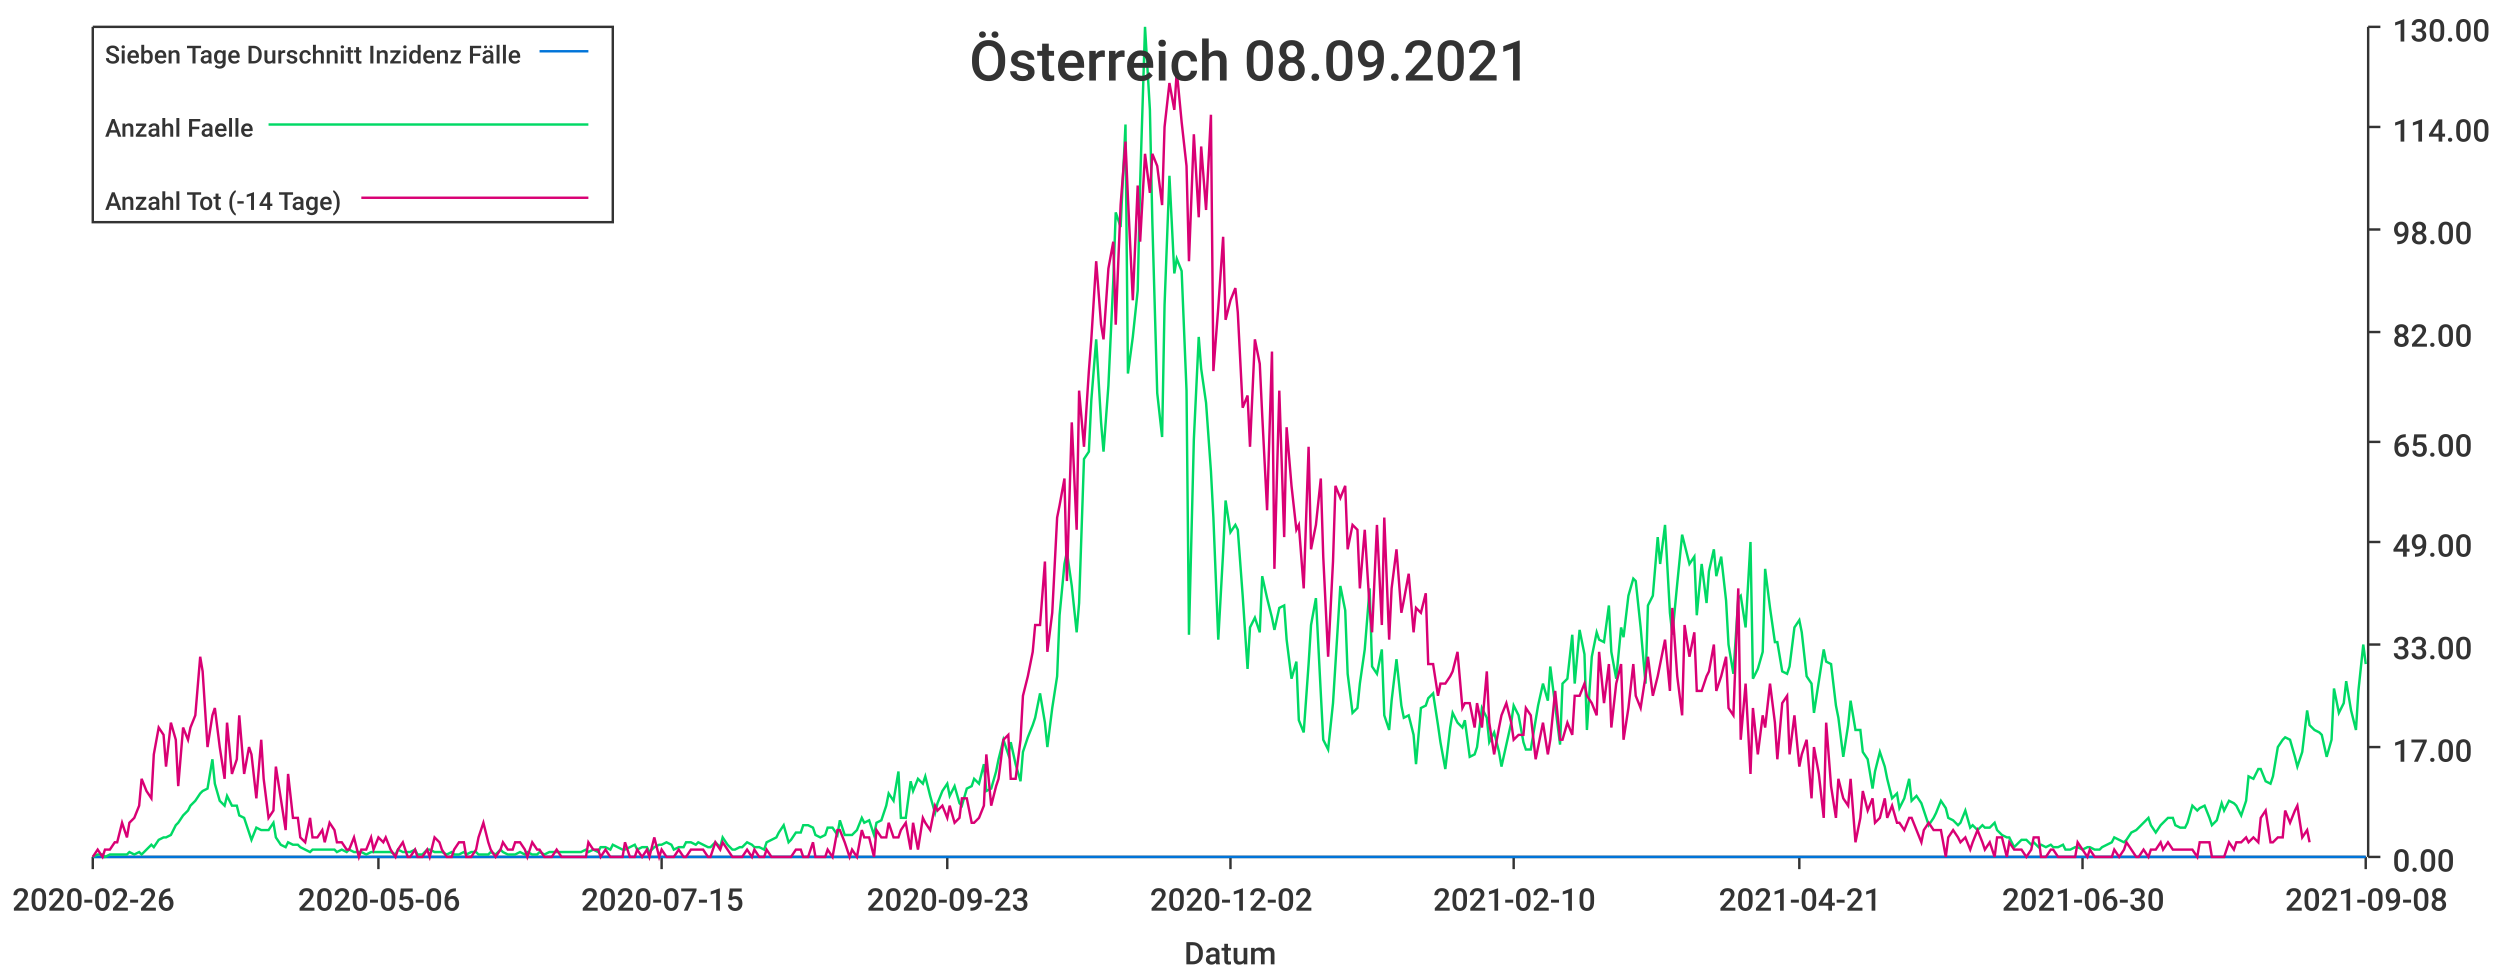
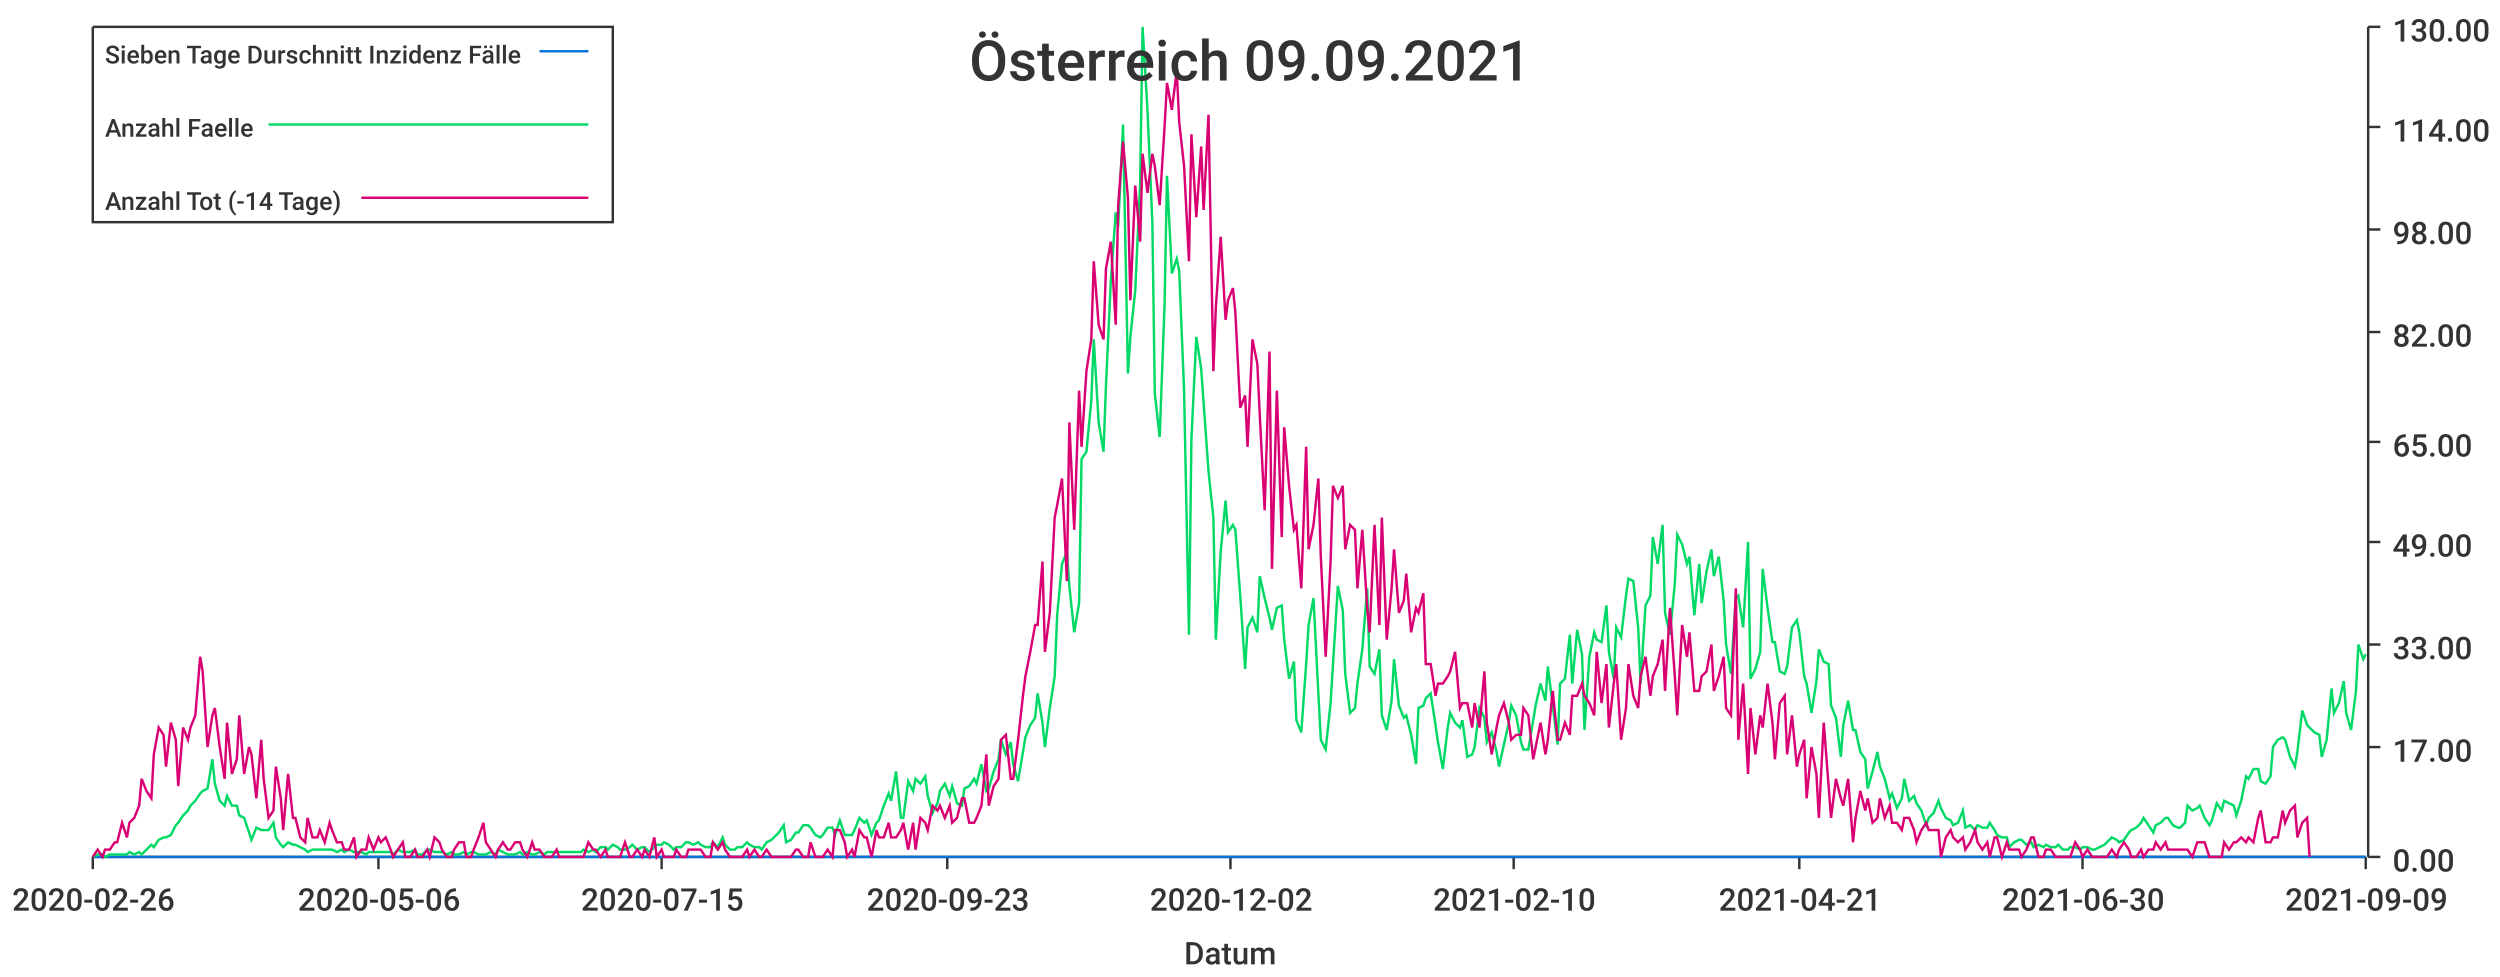
<svg xmlns="http://www.w3.org/2000/svg" width="1024" height="400">\n<path d="M 0 0 L 1024 0 L 1024 400 L 0 400 L 0 0" style="stroke-width:0;stroke:rgba(255,255,255,1.0);fill:rgba(255,255,255,1.0)" />
  <path d="M 38 11 L 969 11 L 969 351 L 38 351 L 38 11" style="stroke-width:0;stroke:rgba(255,255,255,1.0);fill:rgba(255,255,255,1.0)" />
  <path d="M 38 351 L 969 351" style="stroke-width:1;stroke:rgba(51,51,51,1.0);fill:none" />
  <path d="M 38 351 L 38 356" style="stroke-width:1;stroke:rgba(51,51,51,1.0);fill:none" />
  <text x="5" y="373" style="stroke-width:0;stroke:none;fill:rgba(51,51,51,1.0);font-size:12.8px;font-family:'Roboto Medium',sans-serif">2020-02-26</text>
  <path d="M 155 351 L 155 356" style="stroke-width:1;stroke:rgba(51,51,51,1.0);fill:none" />
  <text x="122" y="373" style="stroke-width:0;stroke:none;fill:rgba(51,51,51,1.0);font-size:12.8px;font-family:'Roboto Medium',sans-serif">2020-05-06</text>
  <path d="M 271 351 L 271 356" style="stroke-width:1;stroke:rgba(51,51,51,1.0);fill:none" />
  <text x="238" y="373" style="stroke-width:0;stroke:none;fill:rgba(51,51,51,1.0);font-size:12.8px;font-family:'Roboto Medium',sans-serif">2020-07-15</text>
  <path d="M 388 351 L 388 356" style="stroke-width:1;stroke:rgba(51,51,51,1.0);fill:none" />
  <text x="355" y="373" style="stroke-width:0;stroke:none;fill:rgba(51,51,51,1.0);font-size:12.8px;font-family:'Roboto Medium',sans-serif">2020-09-23</text>
  <path d="M 504 351 L 504 356" style="stroke-width:1;stroke:rgba(51,51,51,1.0);fill:none" />
  <text x="471" y="373" style="stroke-width:0;stroke:none;fill:rgba(51,51,51,1.0);font-size:12.8px;font-family:'Roboto Medium',sans-serif">2020-12-02</text>
  <path d="M 620 351 L 620 356" style="stroke-width:1;stroke:rgba(51,51,51,1.0);fill:none" />
  <text x="587" y="373" style="stroke-width:0;stroke:none;fill:rgba(51,51,51,1.0);font-size:12.8px;font-family:'Roboto Medium',sans-serif">2021-02-10</text>
  <path d="M 737 351 L 737 356" style="stroke-width:1;stroke:rgba(51,51,51,1.0);fill:none" />
  <text x="704" y="373" style="stroke-width:0;stroke:none;fill:rgba(51,51,51,1.0);font-size:12.8px;font-family:'Roboto Medium',sans-serif">2021-04-21</text>
  <path d="M 853 351 L 853 356" style="stroke-width:1;stroke:rgba(51,51,51,1.0);fill:none" />
  <text x="820" y="373" style="stroke-width:0;stroke:none;fill:rgba(51,51,51,1.0);font-size:12.8px;font-family:'Roboto Medium',sans-serif">2021-06-30</text>
  <path d="M 969 351 L 969 356" style="stroke-width:1;stroke:rgba(51,51,51,1.0);fill:none" />
-   <text x="936" y="373" style="stroke-width:0;stroke:none;fill:rgba(51,51,51,1.0);font-size:12.8px;font-family:'Roboto Medium',sans-serif">2021-09-08</text>
+   <text x="936" y="373" style="stroke-width:0;stroke:none;fill:rgba(51,51,51,1.0);font-size:12.8px;font-family:'Roboto Medium',sans-serif">2021-09-09</text>
  <text x="485" y="395" style="stroke-width:0;stroke:none;fill:rgba(51,51,51,1.0);font-size:12.8px;font-family:'Roboto Medium',sans-serif">Datum</text>
  <path d="M 970 351 L 970 11" style="stroke-width:1;stroke:rgba(51,51,51,1.0);fill:none" />
  <path d="M 970 351 L 975 351" style="stroke-width:1;stroke:rgba(51,51,51,1.0);fill:none" />
  <text x="980" y="357" style="stroke-width:0;stroke:none;fill:rgba(51,51,51,1.0);font-size:12.8px;font-family:'Roboto Medium',sans-serif">0.00</text>
  <path d="M 970 306 L 975 306" style="stroke-width:1;stroke:rgba(51,51,51,1.0);fill:none" />
  <text x="980" y="312" style="stroke-width:0;stroke:none;fill:rgba(51,51,51,1.0);font-size:12.8px;font-family:'Roboto Medium',sans-serif">17.00</text>
  <path d="M 970 264 L 975 264" style="stroke-width:1;stroke:rgba(51,51,51,1.0);fill:none" />
  <text x="980" y="270" style="stroke-width:0;stroke:none;fill:rgba(51,51,51,1.0);font-size:12.8px;font-family:'Roboto Medium',sans-serif">33.00</text>
  <path d="M 970 222 L 975 222" style="stroke-width:1;stroke:rgba(51,51,51,1.0);fill:none" />
  <text x="980" y="228" style="stroke-width:0;stroke:none;fill:rgba(51,51,51,1.0);font-size:12.8px;font-family:'Roboto Medium',sans-serif">49.00</text>
  <path d="M 970 181 L 975 181" style="stroke-width:1;stroke:rgba(51,51,51,1.0);fill:none" />
  <text x="980" y="187" style="stroke-width:0;stroke:none;fill:rgba(51,51,51,1.0);font-size:12.8px;font-family:'Roboto Medium',sans-serif">65.00</text>
  <path d="M 970 136 L 975 136" style="stroke-width:1;stroke:rgba(51,51,51,1.0);fill:none" />
  <text x="980" y="142" style="stroke-width:0;stroke:none;fill:rgba(51,51,51,1.0);font-size:12.8px;font-family:'Roboto Medium',sans-serif">82.00</text>
  <path d="M 970 94 L 975 94" style="stroke-width:1;stroke:rgba(51,51,51,1.0);fill:none" />
  <text x="980" y="100" style="stroke-width:0;stroke:none;fill:rgba(51,51,51,1.0);font-size:12.8px;font-family:'Roboto Medium',sans-serif">98.00</text>
  <path d="M 970 52 L 975 52" style="stroke-width:1;stroke:rgba(51,51,51,1.0);fill:none" />
  <text x="980" y="58" style="stroke-width:0;stroke:none;fill:rgba(51,51,51,1.0);font-size:12.8px;font-family:'Roboto Medium',sans-serif">114.00</text>
  <path d="M 970 11 L 975 11" style="stroke-width:1;stroke:rgba(51,51,51,1.0);fill:none" />
  <text x="980" y="17" style="stroke-width:0;stroke:none;fill:rgba(51,51,51,1.0);font-size:12.8px;font-family:'Roboto Medium',sans-serif">130.00</text>
-   <path d="M 38 351 L 40 351 L 42 351 L 43 351 L 45 351 L 47 351 L 48 351 L 50 351 L 52 351 L 53 351 L 55 351 L 57 351 L 58 351 L 60 351 L 62 351 L 63 351 L 65 351 L 67 351 L 68 351 L 70 351 L 72 351 L 73 351 L 75 351 L 77 351 L 78 351 L 80 351 L 82 351 L 83 351 L 85 351 L 87 351 L 88 351 L 90 351 L 92 351 L 93 351 L 95 351 L 97 351 L 98 351 L 100 351 L 102 351 L 103 351 L 105 351 L 107 351 L 108 351 L 110 351 L 112 351 L 113 351 L 115 351 L 117 351 L 118 351 L 120 351 L 122 351 L 123 351 L 125 351 L 127 351 L 128 351 L 130 351 L 132 351 L 133 351 L 135 351 L 137 351 L 138 351 L 140 351 L 142 351 L 143 351 L 145 351 L 147 351 L 148 351 L 150 351 L 152 351 L 153 351 L 155 351 L 157 351 L 158 351 L 160 351 L 162 351 L 163 351 L 165 351 L 167 351 L 168 351 L 170 351 L 171 351 L 173 351 L 175 351 L 176 351 L 178 351 L 180 351 L 181 351 L 183 351 L 185 351 L 186 351 L 188 351 L 190 351 L 191 351 L 193 351 L 195 351 L 196 351 L 198 351 L 200 351 L 201 351 L 203 351 L 205 351 L 206 351 L 208 351 L 210 351 L 211 351 L 213 351 L 215 351 L 216 351 L 218 351 L 220 351 L 221 351 L 223 351 L 225 351 L 226 351 L 228 351 L 230 351 L 231 351 L 233 351 L 235 351 L 236 351 L 238 351 L 240 351 L 241 351 L 243 351 L 245 351 L 246 351 L 248 351 L 250 351 L 251 351 L 253 351 L 255 351 L 256 351 L 258 351 L 260 351 L 261 351 L 263 351 L 265 351 L 266 351 L 268 351 L 270 351 L 271 351 L 273 351 L 275 351 L 276 351 L 278 351 L 280 351 L 281 351 L 283 351 L 285 351 L 286 351 L 288 351 L 290 351 L 291 351 L 293 351 L 295 351 L 296 351 L 298 351 L 300 351 L 301 351 L 303 351 L 304 351 L 306 351 L 308 351 L 309 351 L 311 351 L 313 351 L 314 351 L 316 351 L 318 351 L 319 351 L 321 351 L 323 351 L 324 351 L 326 351 L 328 351 L 329 351 L 331 351 L 333 351 L 334 351 L 336 351 L 338 351 L 339 351 L 341 351 L 343 351 L 344 351 L 346 351 L 348 351 L 349 351 L 351 351 L 353 351 L 354 351 L 356 351 L 358 351 L 359 351 L 361 351 L 363 351 L 364 351 L 366 351 L 368 351 L 369 351 L 371 351 L 373 351 L 374 351 L 376 351 L 378 351 L 379 351 L 381 351 L 383 351 L 384 351 L 386 351 L 388 351 L 389 351 L 391 351 L 393 351 L 394 351 L 396 351 L 398 351 L 399 351 L 401 351 L 403 351 L 404 351 L 406 351 L 408 351 L 409 351 L 411 351 L 413 351 L 414 351 L 416 351 L 418 351 L 419 351 L 421 351 L 423 351 L 424 351 L 426 351 L 428 351 L 429 351 L 431 351 L 433 351 L 434 351 L 436 351 L 437 351 L 439 351 L 441 351 L 442 351 L 444 351 L 446 351 L 447 351 L 449 351 L 451 351 L 452 351 L 454 351 L 456 351 L 457 351 L 459 351 L 461 351 L 462 351 L 464 351 L 466 351 L 467 351 L 469 351 L 471 351 L 472 351 L 474 351 L 476 351 L 477 351 L 479 351 L 481 351 L 482 351 L 484 351 L 486 351 L 487 351 L 489 351 L 491 351 L 492 351 L 494 351 L 496 351 L 497 351 L 499 351 L 501 351 L 502 351 L 504 351 L 506 351 L 507 351 L 509 351 L 511 351 L 512 351 L 514 351 L 516 351 L 517 351 L 519 351 L 521 351 L 522 351 L 524 351 L 526 351 L 527 351 L 529 351 L 531 351 L 532 351 L 534 351 L 536 351 L 537 351 L 539 351 L 541 351 L 542 351 L 544 351 L 546 351 L 547 351 L 549 351 L 551 351 L 552 351 L 554 351 L 556 351 L 557 351 L 559 351 L 561 351 L 562 351 L 564 351 L 566 351 L 567 351 L 569 351 L 570 351 L 572 351 L 574 351 L 575 351 L 577 351 L 579 351 L 580 351 L 582 351 L 584 351 L 585 351 L 587 351 L 589 351 L 590 351 L 592 351 L 594 351 L 595 351 L 597 351 L 599 351 L 600 351 L 602 351 L 604 351 L 605 351 L 607 351 L 609 351 L 610 351 L 612 351 L 614 351 L 615 351 L 617 351 L 619 351 L 620 351 L 622 351 L 624 351 L 625 351 L 627 351 L 629 351 L 630 351 L 632 351 L 634 351 L 635 351 L 637 351 L 639 351 L 640 351 L 642 351 L 644 351 L 645 351 L 647 351 L 649 351 L 650 351 L 652 351 L 654 351 L 655 351 L 657 351 L 659 351 L 660 351 L 662 351 L 664 351 L 665 351 L 667 351 L 669 351 L 670 351 L 672 351 L 674 351 L 675 351 L 677 351 L 679 351 L 680 351 L 682 351 L 684 351 L 685 351 L 687 351 L 689 351 L 690 351 L 692 351 L 694 351 L 695 351 L 697 351 L 699 351 L 700 351 L 702 351 L 703 351 L 705 351 L 707 351 L 708 351 L 710 351 L 712 351 L 713 351 L 715 351 L 717 351 L 718 351 L 720 351 L 722 351 L 723 351 L 725 351 L 727 351 L 728 351 L 730 351 L 732 351 L 733 351 L 735 351 L 737 351 L 738 351 L 740 351 L 742 351 L 743 351 L 745 351 L 747 351 L 748 351 L 750 351 L 752 351 L 753 351 L 755 351 L 757 351 L 758 351 L 760 351 L 762 351 L 763 351 L 765 351 L 767 351 L 768 351 L 770 351 L 772 351 L 773 351 L 775 351 L 777 351 L 778 351 L 780 351 L 782 351 L 783 351 L 785 351 L 787 351 L 788 351 L 790 351 L 792 351 L 793 351 L 795 351 L 797 351 L 798 351 L 800 351 L 802 351 L 803 351 L 805 351 L 807 351 L 808 351 L 810 351 L 812 351 L 813 351 L 815 351 L 817 351 L 818 351 L 820 351 L 822 351 L 823 351 L 825 351 L 827 351 L 828 351 L 830 351 L 832 351 L 833 351 L 835 351 L 836 351 L 838 351 L 840 351 L 841 351 L 843 351 L 845 351 L 846 351 L 848 351 L 850 351 L 851 351 L 853 351 L 855 351 L 856 351 L 858 351 L 860 351 L 861 351 L 863 351 L 865 351 L 866 351 L 868 351 L 870 351 L 871 351 L 873 351 L 875 351 L 876 351 L 878 351 L 880 351 L 881 351 L 883 351 L 885 351 L 886 351 L 888 351 L 890 351 L 891 351 L 893 351 L 895 351 L 896 351 L 898 351 L 900 351 L 901 351 L 903 351 L 905 351 L 906 351 L 908 351 L 910 351 L 911 351 L 913 351 L 915 351 L 916 351 L 918 351 L 920 351 L 921 351 L 923 351 L 925 351 L 926 351 L 928 351 L 930 351 L 931 351 L 933 351 L 935 351 L 936 351 L 938 351 L 940 351 L 941 351 L 943 351 L 945 351 L 946 351 L 948 351 L 950 351 L 951 351 L 953 351 L 955 351 L 956 351 L 958 351 L 960 351 L 961 351 L 963 351 L 965 351 L 966 351 L 968 351 L 969 351" style="stroke-width:1;stroke:rgba(0,116,217,1.0);fill:none" />
-   <path d="M 38 351 L 40 350 L 42 350 L 43 351 L 45 350 L 47 350 L 48 350 L 50 350 L 52 350 L 53 349 L 55 350 L 57 349 L 58 350 L 60 348 L 62 346 L 63 347 L 65 344 L 67 343 L 68 343 L 70 342 L 72 338 L 73 337 L 75 334 L 77 332 L 78 330 L 80 328 L 82 325 L 83 324 L 85 323 L 87 311 L 88 321 L 90 328 L 92 330 L 93 326 L 95 330 L 97 330 L 98 334 L 100 335 L 102 341 L 103 344 L 105 339 L 107 340 L 108 340 L 110 340 L 112 337 L 113 343 L 115 346 L 117 347 L 118 345 L 120 346 L 122 346 L 123 347 L 125 348 L 127 349 L 128 348 L 130 348 L 132 348 L 133 348 L 135 348 L 137 348 L 138 349 L 140 348 L 142 349 L 143 348 L 145 349 L 147 349 L 148 349 L 150 350 L 152 349 L 153 349 L 155 349 L 157 349 L 158 349 L 160 349 L 162 350 L 163 348 L 165 349 L 167 349 L 168 349 L 170 348 L 171 350 L 173 350 L 175 348 L 176 348 L 178 349 L 180 349 L 181 349 L 183 350 L 185 349 L 186 350 L 188 350 L 190 349 L 191 350 L 193 349 L 195 349 L 196 350 L 198 350 L 200 350 L 201 349 L 203 350 L 205 348 L 206 349 L 208 350 L 210 350 L 211 350 L 213 349 L 215 350 L 216 349 L 218 350 L 220 350 L 221 349 L 223 350 L 225 349 L 226 349 L 228 349 L 230 349 L 231 349 L 233 349 L 235 349 L 236 349 L 238 349 L 240 348 L 241 349 L 243 348 L 245 349 L 246 347 L 248 347 L 250 348 L 251 346 L 253 347 L 255 348 L 256 348 L 258 347 L 260 346 L 261 348 L 263 347 L 265 347 L 266 349 L 268 347 L 270 346 L 271 346 L 273 345 L 275 346 L 276 348 L 278 347 L 280 347 L 281 345 L 283 345 L 285 346 L 286 345 L 288 346 L 290 347 L 291 347 L 293 345 L 295 347 L 296 343 L 298 346 L 300 348 L 301 348 L 303 347 L 304 347 L 306 345 L 308 346 L 309 347 L 311 347 L 313 348 L 314 345 L 316 344 L 318 343 L 319 341 L 321 338 L 323 345 L 324 344 L 326 341 L 328 341 L 329 338 L 331 338 L 333 339 L 334 342 L 336 343 L 338 342 L 339 339 L 341 339 L 343 342 L 344 336 L 346 342 L 348 342 L 349 342 L 351 340 L 353 335 L 354 337 L 356 336 L 358 342 L 359 337 L 361 336 L 363 330 L 364 325 L 366 328 L 368 316 L 369 335 L 371 335 L 373 320 L 374 324 L 376 319 L 378 321 L 379 318 L 381 326 L 383 333 L 384 329 L 386 324 L 388 321 L 389 326 L 391 322 L 393 329 L 394 330 L 396 323 L 398 322 L 399 319 L 401 321 L 403 313 L 404 324 L 406 323 L 408 316 L 409 311 L 411 303 L 413 309 L 414 304 L 416 313 L 418 320 L 419 308 L 421 302 L 423 297 L 424 294 L 426 284 L 428 296 L 429 306 L 431 290 L 433 277 L 434 252 L 436 231 L 437 226 L 439 240 L 441 259 L 442 247 L 444 188 L 446 185 L 447 164 L 449 139 L 451 173 L 452 185 L 454 158 L 456 115 L 457 87 L 459 93 L 461 51 L 462 153 L 464 138 L 466 119 L 467 75 L 469 11 L 471 45 L 472 91 L 474 161 L 476 179 L 477 125 L 479 72 L 481 112 L 482 106 L 484 111 L 486 160 L 487 260 L 489 180 L 491 138 L 492 151 L 494 165 L 496 193 L 497 212 L 499 262 L 501 226 L 502 205 L 504 218 L 506 215 L 507 217 L 509 244 L 511 274 L 512 257 L 514 253 L 516 259 L 517 236 L 519 245 L 521 253 L 522 258 L 524 249 L 526 248 L 527 262 L 529 278 L 531 271 L 532 295 L 534 300 L 536 272 L 537 256 L 539 245 L 541 284 L 542 303 L 544 307 L 546 288 L 547 272 L 549 240 L 551 250 L 552 276 L 554 292 L 556 290 L 557 280 L 559 266 L 561 241 L 562 273 L 564 276 L 566 266 L 567 293 L 569 299 L 570 287 L 572 270 L 574 289 L 575 294 L 577 293 L 579 301 L 580 313 L 582 290 L 584 289 L 585 286 L 587 284 L 589 297 L 590 304 L 592 315 L 594 298 L 595 292 L 597 296 L 599 298 L 600 295 L 602 310 L 604 309 L 605 306 L 607 290 L 609 294 L 610 304 L 612 300 L 614 308 L 615 314 L 617 305 L 619 296 L 620 289 L 622 293 L 624 304 L 625 307 L 627 307 L 629 295 L 630 289 L 632 280 L 634 287 L 635 273 L 637 289 L 639 305 L 640 280 L 642 278 L 644 260 L 645 280 L 647 258 L 649 268 L 650 299 L 652 269 L 654 259 L 655 262 L 657 263 L 659 248 L 660 267 L 662 278 L 664 257 L 665 261 L 667 244 L 669 237 L 670 238 L 672 257 L 674 280 L 675 248 L 677 244 L 679 220 L 680 231 L 682 215 L 684 251 L 685 260 L 687 239 L 689 219 L 690 223 L 692 231 L 694 228 L 695 252 L 697 231 L 699 247 L 700 234 L 702 225 L 703 236 L 705 228 L 707 246 L 708 264 L 710 276 L 712 245 L 713 244 L 715 257 L 717 222 L 718 278 L 720 274 L 722 267 L 723 233 L 725 249 L 727 263 L 728 263 L 730 275 L 732 276 L 733 273 L 735 257 L 737 254 L 738 259 L 740 277 L 742 280 L 743 292 L 745 279 L 747 266 L 748 271 L 750 272 L 752 289 L 753 294 L 755 310 L 757 297 L 758 287 L 760 299 L 762 299 L 763 308 L 765 311 L 767 323 L 768 316 L 770 308 L 772 314 L 773 319 L 775 327 L 777 325 L 778 331 L 780 327 L 782 319 L 783 328 L 785 326 L 787 329 L 788 332 L 790 338 L 792 335 L 793 333 L 795 328 L 797 331 L 798 335 L 800 336 L 802 338 L 803 337 L 805 332 L 807 339 L 808 338 L 810 340 L 812 338 L 813 339 L 815 339 L 817 337 L 818 340 L 820 342 L 822 343 L 823 343 L 825 347 L 827 345 L 828 344 L 830 344 L 832 346 L 833 345 L 835 347 L 836 346 L 838 347 L 840 346 L 841 347 L 843 347 L 845 346 L 846 348 L 848 348 L 850 347 L 851 347 L 853 348 L 855 347 L 856 347 L 858 348 L 860 348 L 861 347 L 863 346 L 865 345 L 866 343 L 868 344 L 870 345 L 871 344 L 873 341 L 875 340 L 876 339 L 878 337 L 880 335 L 881 338 L 883 341 L 885 338 L 886 337 L 888 335 L 890 335 L 891 338 L 893 339 L 895 339 L 896 337 L 898 330 L 900 332 L 901 331 L 903 330 L 905 335 L 906 338 L 908 336 L 910 329 L 911 332 L 913 328 L 915 329 L 916 330 L 918 334 L 920 328 L 921 318 L 923 319 L 925 315 L 926 315 L 928 320 L 930 321 L 931 318 L 933 306 L 935 303 L 936 302 L 938 303 L 940 310 L 941 314 L 943 308 L 945 291 L 946 297 L 948 299 L 950 300 L 951 301 L 953 310 L 955 303 L 956 282 L 958 292 L 960 288 L 961 279 L 963 291 L 965 299 L 966 283 L 968 264 L 969 272" style="stroke-width:1;stroke:rgba(0,217,101,1.0);fill:none" />
-   <path d="M 38 351 L 40 348 L 42 351 L 43 348 L 45 348 L 47 345 L 48 345 L 50 337 L 52 343 L 53 337 L 55 335 L 57 330 L 58 319 L 60 324 L 62 327 L 63 309 L 65 298 L 67 301 L 68 314 L 70 296 L 72 303 L 73 322 L 75 298 L 77 303 L 78 298 L 80 293 L 82 269 L 83 275 L 85 306 L 87 293 L 88 290 L 90 306 L 92 319 L 93 296 L 95 317 L 97 311 L 98 293 L 100 317 L 102 306 L 103 309 L 105 327 L 107 303 L 108 319 L 110 335 L 112 332 L 113 314 L 115 327 L 117 340 L 118 317 L 120 335 L 122 335 L 123 343 L 125 345 L 127 335 L 128 343 L 130 343 L 132 340 L 133 345 L 135 337 L 137 340 L 138 345 L 140 345 L 142 348 L 143 348 L 145 343 L 147 351 L 148 348 L 150 348 L 152 343 L 153 348 L 155 343 L 157 345 L 158 343 L 160 348 L 162 351 L 163 348 L 165 345 L 167 351 L 168 351 L 170 348 L 171 351 L 173 351 L 175 348 L 176 351 L 178 343 L 180 345 L 181 348 L 183 351 L 185 351 L 186 348 L 188 345 L 190 345 L 191 351 L 193 351 L 195 348 L 196 343 L 198 337 L 200 345 L 201 348 L 203 351 L 205 348 L 206 345 L 208 348 L 210 348 L 211 345 L 213 345 L 215 348 L 216 351 L 218 345 L 220 348 L 221 348 L 223 351 L 225 351 L 226 351 L 228 348 L 230 351 L 231 351 L 233 351 L 235 351 L 236 351 L 238 351 L 240 351 L 241 345 L 243 348 L 245 348 L 246 351 L 248 348 L 250 351 L 251 351 L 253 351 L 255 351 L 256 345 L 258 351 L 260 351 L 261 348 L 263 351 L 265 348 L 266 351 L 268 343 L 270 351 L 271 348 L 273 351 L 275 351 L 276 351 L 278 348 L 280 351 L 281 351 L 283 348 L 285 348 L 286 348 L 288 348 L 290 351 L 291 351 L 293 345 L 295 348 L 296 345 L 298 348 L 300 351 L 301 351 L 303 351 L 304 351 L 306 348 L 308 351 L 309 348 L 311 351 L 313 351 L 314 348 L 316 351 L 318 351 L 319 351 L 321 351 L 323 351 L 324 351 L 326 348 L 328 348 L 329 351 L 331 351 L 333 345 L 334 351 L 336 351 L 338 351 L 339 348 L 341 351 L 343 340 L 344 340 L 346 345 L 348 351 L 349 348 L 351 351 L 353 340 L 354 343 L 356 343 L 358 351 L 359 340 L 361 343 L 363 343 L 364 337 L 366 343 L 368 343 L 369 340 L 371 337 L 373 348 L 374 337 L 376 348 L 378 335 L 379 337 L 381 340 L 383 330 L 384 332 L 386 330 L 388 335 L 389 330 L 391 337 L 393 335 L 394 327 L 396 327 L 398 337 L 399 337 L 401 335 L 403 330 L 404 309 L 406 330 L 408 322 L 409 319 L 411 303 L 413 301 L 414 319 L 416 319 L 418 303 L 419 285 L 421 277 L 423 267 L 424 256 L 426 256 L 428 230 L 429 267 L 431 251 L 433 212 L 434 207 L 436 196 L 437 238 L 439 173 L 441 217 L 442 160 L 444 183 L 446 152 L 447 139 L 449 107 L 451 133 L 452 139 L 454 110 L 456 99 L 457 133 L 459 84 L 461 58 L 462 81 L 464 123 L 466 76 L 467 99 L 469 63 L 471 79 L 472 63 L 474 68 L 476 84 L 477 52 L 479 34 L 481 45 L 482 29 L 484 50 L 486 68 L 487 107 L 489 55 L 491 89 L 492 60 L 494 86 L 496 47 L 497 152 L 499 126 L 501 97 L 502 131 L 504 123 L 506 118 L 507 128 L 509 167 L 511 162 L 512 183 L 514 139 L 516 149 L 517 170 L 519 209 L 521 144 L 522 233 L 524 160 L 526 220 L 527 175 L 529 199 L 531 217 L 532 215 L 534 241 L 536 183 L 537 225 L 539 215 L 541 196 L 542 228 L 544 269 L 546 230 L 547 199 L 549 204 L 551 199 L 552 225 L 554 215 L 556 217 L 557 241 L 559 217 L 561 249 L 562 259 L 564 215 L 566 256 L 567 212 L 569 262 L 570 241 L 572 225 L 574 251 L 575 246 L 577 235 L 579 259 L 580 249 L 582 251 L 584 243 L 585 272 L 587 272 L 589 285 L 590 280 L 592 280 L 594 277 L 595 275 L 597 267 L 599 290 L 600 288 L 602 288 L 604 298 L 605 288 L 607 298 L 609 275 L 610 296 L 612 309 L 614 298 L 615 293 L 617 288 L 619 296 L 620 303 L 622 301 L 624 301 L 625 290 L 627 293 L 629 311 L 630 306 L 632 296 L 634 309 L 635 303 L 637 283 L 639 303 L 640 303 L 642 296 L 644 301 L 645 285 L 647 285 L 649 280 L 650 285 L 652 288 L 654 293 L 655 267 L 657 288 L 659 272 L 660 298 L 662 280 L 664 272 L 665 303 L 667 290 L 669 272 L 670 285 L 672 290 L 674 277 L 675 269 L 677 285 L 679 277 L 680 272 L 682 262 L 684 283 L 685 249 L 687 277 L 689 293 L 690 256 L 692 269 L 694 259 L 695 283 L 697 283 L 699 277 L 700 275 L 702 264 L 703 283 L 705 277 L 707 269 L 708 290 L 710 293 L 712 241 L 713 303 L 715 280 L 717 317 L 718 290 L 720 309 L 722 293 L 723 298 L 725 280 L 727 296 L 728 311 L 730 288 L 732 285 L 733 309 L 735 293 L 737 314 L 738 309 L 740 303 L 742 327 L 743 306 L 745 317 L 747 335 L 748 296 L 750 322 L 752 335 L 753 319 L 755 327 L 757 330 L 758 319 L 760 345 L 762 335 L 763 324 L 765 332 L 767 327 L 768 337 L 770 335 L 772 327 L 773 335 L 775 330 L 777 337 L 778 337 L 780 340 L 782 335 L 783 335 L 785 340 L 787 345 L 788 340 L 790 337 L 792 340 L 793 340 L 795 340 L 797 351 L 798 343 L 800 340 L 802 343 L 803 345 L 805 343 L 807 348 L 808 345 L 810 340 L 812 345 L 813 348 L 815 345 L 817 351 L 818 343 L 820 343 L 822 351 L 823 345 L 825 348 L 827 348 L 828 348 L 830 351 L 832 348 L 833 343 L 835 343 L 836 351 L 838 351 L 840 348 L 841 348 L 843 351 L 845 351 L 846 351 L 848 351 L 850 351 L 851 345 L 853 348 L 855 351 L 856 348 L 858 351 L 860 351 L 861 351 L 863 351 L 865 351 L 866 348 L 868 351 L 870 348 L 871 345 L 873 348 L 875 351 L 876 351 L 878 348 L 880 351 L 881 348 L 883 348 L 885 345 L 886 348 L 888 345 L 890 348 L 891 348 L 893 348 L 895 348 L 896 348 L 898 348 L 900 351 L 901 345 L 903 345 L 905 345 L 906 351 L 908 351 L 910 351 L 911 351 L 913 345 L 915 348 L 916 345 L 918 345 L 920 343 L 921 345 L 923 343 L 925 345 L 926 335 L 928 332 L 930 345 L 931 345 L 933 343 L 935 343 L 936 332 L 938 337 L 940 332 L 941 330 L 943 343 L 945 340 L 946 345" style="stroke-width:1;stroke:rgba(217,0,116,1.0);fill:none" />
-   <text x="397" y="33" style="stroke-width:0;stroke:none;fill:rgba(51,51,51,1.0);font-size:23.0px;font-family:'Roboto Medium',sans-serif">Österreich 08.09.2021</text>
+   <path d="M 38 351 L 40 351 L 42 351 L 43 351 L 45 351 L 47 351 L 48 351 L 50 351 L 52 351 L 53 351 L 55 351 L 57 351 L 58 351 L 60 351 L 62 351 L 63 351 L 65 351 L 67 351 L 68 351 L 70 351 L 72 351 L 73 351 L 75 351 L 77 351 L 78 351 L 80 351 L 82 351 L 83 351 L 85 351 L 87 351 L 88 351 L 90 351 L 92 351 L 93 351 L 95 351 L 97 351 L 98 351 L 100 351 L 102 351 L 103 351 L 105 351 L 107 351 L 108 351 L 110 351 L 112 351 L 113 351 L 115 351 L 116 351 L 118 351 L 120 351 L 121 351 L 123 351 L 125 351 L 126 351 L 128 351 L 130 351 L 131 351 L 133 351 L 135 351 L 136 351 L 138 351 L 140 351 L 141 351 L 143 351 L 145 351 L 146 351 L 148 351 L 150 351 L 151 351 L 153 351 L 155 351 L 156 351 L 158 351 L 160 351 L 161 351 L 163 351 L 165 351 L 166 351 L 168 351 L 170 351 L 171 351 L 173 351 L 175 351 L 176 351 L 178 351 L 180 351 L 181 351 L 183 351 L 185 351 L 186 351 L 188 351 L 190 351 L 191 351 L 193 351 L 194 351 L 196 351 L 198 351 L 199 351 L 201 351 L 203 351 L 204 351 L 206 351 L 208 351 L 209 351 L 211 351 L 213 351 L 214 351 L 216 351 L 218 351 L 219 351 L 221 351 L 223 351 L 224 351 L 226 351 L 228 351 L 229 351 L 231 351 L 233 351 L 234 351 L 236 351 L 238 351 L 239 351 L 241 351 L 243 351 L 244 351 L 246 351 L 248 351 L 249 351 L 251 351 L 253 351 L 254 351 L 256 351 L 258 351 L 259 351 L 261 351 L 263 351 L 264 351 L 266 351 L 268 351 L 269 351 L 271 351 L 272 351 L 274 351 L 276 351 L 277 351 L 279 351 L 281 351 L 282 351 L 284 351 L 286 351 L 287 351 L 289 351 L 291 351 L 292 351 L 294 351 L 296 351 L 297 351 L 299 351 L 301 351 L 302 351 L 304 351 L 306 351 L 307 351 L 309 351 L 311 351 L 312 351 L 314 351 L 316 351 L 317 351 L 319 351 L 321 351 L 322 351 L 324 351 L 326 351 L 327 351 L 329 351 L 331 351 L 332 351 L 334 351 L 336 351 L 337 351 L 339 351 L 341 351 L 342 351 L 344 351 L 346 351 L 347 351 L 349 351 L 350 351 L 352 351 L 354 351 L 355 351 L 357 351 L 359 351 L 360 351 L 362 351 L 364 351 L 365 351 L 367 351 L 369 351 L 370 351 L 372 351 L 374 351 L 375 351 L 377 351 L 379 351 L 380 351 L 382 351 L 384 351 L 385 351 L 387 351 L 389 351 L 390 351 L 392 351 L 394 351 L 395 351 L 397 351 L 399 351 L 400 351 L 402 351 L 404 351 L 405 351 L 407 351 L 409 351 L 410 351 L 412 351 L 414 351 L 415 351 L 417 351 L 419 351 L 420 351 L 422 351 L 424 351 L 425 351 L 427 351 L 428 351 L 430 351 L 432 351 L 433 351 L 435 351 L 437 351 L 438 351 L 440 351 L 442 351 L 443 351 L 445 351 L 447 351 L 448 351 L 450 351 L 452 351 L 453 351 L 455 351 L 457 351 L 458 351 L 460 351 L 462 351 L 463 351 L 465 351 L 467 351 L 468 351 L 470 351 L 472 351 L 473 351 L 475 351 L 477 351 L 478 351 L 480 351 L 482 351 L 483 351 L 485 351 L 487 351 L 488 351 L 490 351 L 492 351 L 493 351 L 495 351 L 497 351 L 498 351 L 500 351 L 502 351 L 503 351 L 505 351 L 506 351 L 508 351 L 510 351 L 511 351 L 513 351 L 515 351 L 516 351 L 518 351 L 520 351 L 521 351 L 523 351 L 525 351 L 526 351 L 528 351 L 530 351 L 531 351 L 533 351 L 535 351 L 536 351 L 538 351 L 540 351 L 541 351 L 543 351 L 545 351 L 546 351 L 548 351 L 550 351 L 551 351 L 553 351 L 555 351 L 556 351 L 558 351 L 560 351 L 561 351 L 563 351 L 565 351 L 566 351 L 568 351 L 570 351 L 571 351 L 573 351 L 575 351 L 576 351 L 578 351 L 580 351 L 581 351 L 583 351 L 584 351 L 586 351 L 588 351 L 589 351 L 591 351 L 593 351 L 594 351 L 596 351 L 598 351 L 599 351 L 601 351 L 603 351 L 604 351 L 606 351 L 608 351 L 609 351 L 611 351 L 613 351 L 614 351 L 616 351 L 618 351 L 619 351 L 621 351 L 623 351 L 624 351 L 626 351 L 628 351 L 629 351 L 631 351 L 633 351 L 634 351 L 636 351 L 638 351 L 639 351 L 641 351 L 643 351 L 644 351 L 646 351 L 648 351 L 649 351 L 651 351 L 653 351 L 654 351 L 656 351 L 658 351 L 659 351 L 661 351 L 662 351 L 664 351 L 666 351 L 667 351 L 669 351 L 671 351 L 672 351 L 674 351 L 676 351 L 677 351 L 679 351 L 681 351 L 682 351 L 684 351 L 686 351 L 687 351 L 689 351 L 691 351 L 692 351 L 694 351 L 696 351 L 697 351 L 699 351 L 701 351 L 702 351 L 704 351 L 706 351 L 707 351 L 709 351 L 711 351 L 712 351 L 714 351 L 716 351 L 717 351 L 719 351 L 721 351 L 722 351 L 724 351 L 726 351 L 727 351 L 729 351 L 731 351 L 732 351 L 734 351 L 736 351 L 737 351 L 739 351 L 740 351 L 742 351 L 744 351 L 745 351 L 747 351 L 749 351 L 750 351 L 752 351 L 754 351 L 755 351 L 757 351 L 759 351 L 760 351 L 762 351 L 764 351 L 765 351 L 767 351 L 769 351 L 770 351 L 772 351 L 774 351 L 775 351 L 777 351 L 779 351 L 780 351 L 782 351 L 784 351 L 785 351 L 787 351 L 789 351 L 790 351 L 792 351 L 794 351 L 795 351 L 797 351 L 799 351 L 800 351 L 802 351 L 804 351 L 805 351 L 807 351 L 809 351 L 810 351 L 812 351 L 814 351 L 815 351 L 817 351 L 818 351 L 820 351 L 822 351 L 823 351 L 825 351 L 827 351 L 828 351 L 830 351 L 832 351 L 833 351 L 835 351 L 837 351 L 838 351 L 840 351 L 842 351 L 843 351 L 845 351 L 847 351 L 848 351 L 850 351 L 852 351 L 853 351 L 855 351 L 857 351 L 858 351 L 860 351 L 862 351 L 863 351 L 865 351 L 867 351 L 868 351 L 870 351 L 872 351 L 873 351 L 875 351 L 877 351 L 878 351 L 880 351 L 882 351 L 883 351 L 885 351 L 887 351 L 888 351 L 890 351 L 892 351 L 893 351 L 895 351 L 896 351 L 898 351 L 900 351 L 901 351 L 903 351 L 905 351 L 906 351 L 908 351 L 910 351 L 911 351 L 913 351 L 915 351 L 916 351 L 918 351 L 920 351 L 921 351 L 923 351 L 925 351 L 926 351 L 928 351 L 930 351 L 931 351 L 933 351 L 935 351 L 936 351 L 938 351 L 940 351 L 941 351 L 943 351 L 945 351 L 946 351 L 948 351 L 950 351 L 951 351 L 953 351 L 955 351 L 956 351 L 958 351 L 960 351 L 961 351 L 963 351 L 965 351 L 966 351 L 968 351 L 969 351" style="stroke-width:1;stroke:rgba(0,116,217,1.0);fill:none" />
+   <path d="M 38 351 L 40 350 L 42 350 L 43 351 L 45 350 L 47 350 L 48 350 L 50 350 L 52 350 L 53 349 L 55 350 L 57 349 L 58 350 L 60 348 L 62 346 L 63 347 L 65 344 L 67 343 L 68 343 L 70 342 L 72 338 L 73 337 L 75 334 L 77 332 L 78 330 L 80 328 L 82 325 L 83 324 L 85 323 L 87 311 L 88 321 L 90 328 L 92 330 L 93 326 L 95 330 L 97 330 L 98 334 L 100 335 L 102 341 L 103 344 L 105 339 L 107 340 L 108 340 L 110 340 L 112 337 L 113 343 L 115 346 L 116 347 L 118 345 L 120 346 L 121 346 L 123 347 L 125 348 L 126 349 L 128 348 L 130 348 L 131 348 L 133 348 L 135 348 L 136 348 L 138 349 L 140 348 L 141 349 L 143 348 L 145 349 L 146 349 L 148 349 L 150 350 L 151 349 L 153 349 L 155 349 L 156 349 L 158 349 L 160 349 L 161 350 L 163 348 L 165 349 L 166 349 L 168 349 L 170 348 L 171 350 L 173 350 L 175 348 L 176 348 L 178 349 L 180 349 L 181 349 L 183 350 L 185 349 L 186 350 L 188 350 L 190 349 L 191 350 L 193 349 L 194 349 L 196 350 L 198 350 L 199 350 L 201 349 L 203 350 L 204 348 L 206 349 L 208 350 L 209 350 L 211 350 L 213 349 L 214 350 L 216 349 L 218 350 L 219 350 L 221 349 L 223 350 L 224 349 L 226 349 L 228 349 L 229 349 L 231 349 L 233 349 L 234 349 L 236 349 L 238 349 L 239 348 L 241 349 L 243 348 L 244 349 L 246 347 L 248 347 L 249 348 L 251 346 L 253 347 L 254 348 L 256 348 L 258 347 L 259 346 L 261 348 L 263 347 L 264 347 L 266 349 L 268 347 L 269 346 L 271 346 L 272 345 L 274 346 L 276 348 L 277 347 L 279 347 L 281 345 L 282 345 L 284 346 L 286 345 L 287 346 L 289 347 L 291 347 L 292 345 L 294 347 L 296 343 L 297 346 L 299 348 L 301 348 L 302 347 L 304 347 L 306 345 L 307 346 L 309 347 L 311 347 L 312 348 L 314 345 L 316 344 L 317 343 L 319 341 L 321 338 L 322 345 L 324 344 L 326 341 L 327 341 L 329 338 L 331 338 L 332 339 L 334 342 L 336 343 L 337 342 L 339 339 L 341 339 L 342 342 L 344 336 L 346 342 L 347 342 L 349 342 L 350 340 L 352 335 L 354 337 L 355 336 L 357 342 L 359 337 L 360 336 L 362 330 L 364 325 L 365 328 L 367 316 L 369 335 L 370 335 L 372 320 L 374 324 L 375 319 L 377 321 L 379 318 L 380 326 L 382 333 L 384 329 L 385 324 L 387 321 L 389 326 L 390 322 L 392 329 L 394 330 L 395 323 L 397 322 L 399 319 L 400 321 L 402 313 L 404 324 L 405 323 L 407 316 L 409 311 L 410 303 L 412 309 L 414 304 L 415 313 L 417 320 L 419 308 L 420 302 L 422 297 L 424 294 L 425 284 L 427 296 L 428 306 L 430 290 L 432 277 L 433 252 L 435 231 L 437 226 L 438 240 L 440 259 L 442 247 L 443 188 L 445 185 L 447 164 L 448 139 L 450 173 L 452 185 L 453 158 L 455 115 L 457 87 L 458 93 L 460 51 L 462 153 L 463 138 L 465 119 L 467 75 L 468 11 L 470 45 L 472 91 L 473 161 L 475 179 L 477 125 L 478 72 L 480 112 L 482 106 L 483 111 L 485 160 L 487 260 L 488 180 L 490 138 L 492 151 L 493 165 L 495 193 L 497 212 L 498 262 L 500 226 L 502 205 L 503 218 L 505 215 L 506 217 L 508 244 L 510 274 L 511 257 L 513 253 L 515 259 L 516 236 L 518 245 L 520 253 L 521 258 L 523 249 L 525 248 L 526 262 L 528 278 L 530 271 L 531 295 L 533 300 L 535 272 L 536 256 L 538 245 L 540 284 L 541 303 L 543 307 L 545 288 L 546 272 L 548 240 L 550 250 L 551 276 L 553 292 L 555 290 L 556 280 L 558 266 L 560 241 L 561 273 L 563 276 L 565 266 L 566 293 L 568 299 L 570 287 L 571 270 L 573 289 L 575 294 L 576 293 L 578 301 L 580 313 L 581 290 L 583 289 L 584 286 L 586 284 L 588 297 L 589 304 L 591 315 L 593 298 L 594 292 L 596 296 L 598 298 L 599 295 L 601 310 L 603 309 L 604 306 L 606 290 L 608 294 L 609 304 L 611 300 L 613 308 L 614 314 L 616 305 L 618 296 L 619 289 L 621 293 L 623 304 L 624 307 L 626 307 L 628 295 L 629 289 L 631 280 L 633 287 L 634 273 L 636 289 L 638 305 L 639 280 L 641 278 L 643 260 L 644 280 L 646 258 L 648 268 L 649 299 L 651 269 L 653 259 L 654 262 L 656 263 L 658 248 L 659 267 L 661 278 L 662 257 L 664 261 L 666 244 L 667 237 L 669 238 L 671 257 L 672 280 L 674 248 L 676 244 L 677 220 L 679 231 L 681 215 L 682 251 L 684 260 L 686 239 L 687 219 L 689 223 L 691 231 L 692 228 L 694 252 L 696 231 L 697 247 L 699 234 L 701 225 L 702 236 L 704 228 L 706 246 L 707 264 L 709 276 L 711 245 L 712 244 L 714 257 L 716 222 L 717 278 L 719 274 L 721 267 L 722 233 L 724 249 L 726 263 L 727 263 L 729 275 L 731 276 L 732 273 L 734 257 L 736 254 L 737 259 L 739 277 L 740 280 L 742 292 L 744 279 L 745 266 L 747 271 L 749 272 L 750 289 L 752 294 L 754 310 L 755 297 L 757 287 L 759 299 L 760 299 L 762 308 L 764 311 L 765 323 L 767 316 L 769 308 L 770 314 L 772 319 L 774 327 L 775 325 L 777 331 L 779 327 L 780 319 L 782 328 L 784 326 L 785 329 L 787 332 L 789 338 L 790 335 L 792 333 L 794 328 L 795 331 L 797 335 L 799 336 L 800 338 L 802 337 L 804 332 L 805 339 L 807 338 L 809 340 L 810 338 L 812 339 L 814 339 L 815 337 L 817 340 L 818 342 L 820 343 L 822 343 L 823 347 L 825 345 L 827 344 L 828 344 L 830 346 L 832 345 L 833 347 L 835 346 L 837 347 L 838 346 L 840 347 L 842 347 L 843 346 L 845 348 L 847 348 L 848 347 L 850 347 L 852 348 L 853 347 L 855 347 L 857 348 L 858 348 L 860 347 L 862 346 L 863 345 L 865 343 L 867 344 L 868 345 L 870 344 L 872 341 L 873 340 L 875 339 L 877 337 L 878 335 L 880 338 L 882 341 L 883 338 L 885 337 L 887 335 L 888 335 L 890 338 L 892 339 L 893 339 L 895 337 L 896 330 L 898 332 L 900 331 L 901 330 L 903 335 L 905 338 L 906 336 L 908 329 L 910 332 L 911 328 L 913 329 L 915 330 L 916 334 L 918 328 L 920 318 L 921 319 L 923 315 L 925 315 L 926 320 L 928 321 L 930 318 L 931 306 L 933 303 L 935 302 L 936 303 L 938 310 L 940 314 L 941 308 L 943 291 L 945 297 L 946 298 L 948 300 L 950 301 L 951 310 L 953 303 L 955 282 L 956 292 L 958 288 L 960 279 L 961 292 L 963 299 L 965 283 L 966 264 L 968 270 L 969 268" style="stroke-width:1;stroke:rgba(0,217,101,1.0);fill:none" />
+   <path d="M 38 351 L 40 348 L 42 351 L 43 348 L 45 348 L 47 345 L 48 345 L 50 337 L 52 343 L 53 337 L 55 335 L 57 330 L 58 319 L 60 324 L 62 327 L 63 309 L 65 298 L 67 301 L 68 314 L 70 296 L 72 303 L 73 322 L 75 298 L 77 303 L 78 298 L 80 293 L 82 269 L 83 275 L 85 306 L 87 293 L 88 290 L 90 306 L 92 319 L 93 296 L 95 317 L 97 311 L 98 293 L 100 317 L 102 306 L 103 309 L 105 327 L 107 303 L 108 319 L 110 335 L 112 332 L 113 314 L 115 327 L 116 340 L 118 317 L 120 335 L 121 335 L 123 343 L 125 345 L 126 335 L 128 343 L 130 343 L 131 340 L 133 345 L 135 337 L 136 340 L 138 345 L 140 345 L 141 348 L 143 348 L 145 343 L 146 351 L 148 348 L 150 348 L 151 343 L 153 348 L 155 343 L 156 345 L 158 343 L 160 348 L 161 351 L 163 348 L 165 345 L 166 351 L 168 351 L 170 348 L 171 351 L 173 351 L 175 348 L 176 351 L 178 343 L 180 345 L 181 348 L 183 351 L 185 351 L 186 348 L 188 345 L 190 345 L 191 351 L 193 351 L 194 348 L 196 343 L 198 337 L 199 345 L 201 348 L 203 351 L 204 348 L 206 345 L 208 348 L 209 348 L 211 345 L 213 345 L 214 348 L 216 351 L 218 345 L 219 348 L 221 348 L 223 351 L 224 351 L 226 351 L 228 348 L 229 351 L 231 351 L 233 351 L 234 351 L 236 351 L 238 351 L 239 351 L 241 345 L 243 348 L 244 348 L 246 351 L 248 348 L 249 351 L 251 351 L 253 351 L 254 351 L 256 345 L 258 351 L 259 351 L 261 348 L 263 351 L 264 348 L 266 351 L 268 343 L 269 351 L 271 348 L 272 351 L 274 351 L 276 351 L 277 348 L 279 351 L 281 351 L 282 348 L 284 348 L 286 348 L 287 348 L 289 351 L 291 351 L 292 345 L 294 348 L 296 345 L 297 348 L 299 351 L 301 351 L 302 351 L 304 351 L 306 348 L 307 351 L 309 348 L 311 351 L 312 351 L 314 348 L 316 351 L 317 351 L 319 351 L 321 351 L 322 351 L 324 351 L 326 348 L 327 348 L 329 351 L 331 351 L 332 345 L 334 351 L 336 351 L 337 351 L 339 348 L 341 351 L 342 340 L 344 340 L 346 345 L 347 351 L 349 348 L 350 351 L 352 340 L 354 343 L 355 343 L 357 351 L 359 340 L 360 343 L 362 343 L 364 337 L 365 343 L 367 343 L 369 340 L 370 337 L 372 348 L 374 337 L 375 348 L 377 335 L 379 337 L 380 340 L 382 330 L 384 332 L 385 330 L 387 335 L 389 330 L 390 337 L 392 335 L 394 327 L 395 327 L 397 337 L 399 337 L 400 335 L 402 330 L 404 309 L 405 330 L 407 322 L 409 319 L 410 303 L 412 301 L 414 319 L 415 319 L 417 303 L 419 285 L 420 277 L 422 267 L 424 256 L 425 256 L 427 230 L 428 267 L 430 251 L 432 212 L 433 207 L 435 196 L 437 238 L 438 173 L 440 217 L 442 160 L 443 183 L 445 152 L 447 139 L 448 107 L 450 133 L 452 139 L 453 110 L 455 99 L 457 133 L 458 84 L 460 58 L 462 81 L 463 123 L 465 76 L 467 99 L 468 63 L 470 79 L 472 63 L 473 68 L 475 84 L 477 52 L 478 34 L 480 45 L 482 29 L 483 50 L 485 68 L 487 107 L 488 55 L 490 89 L 492 60 L 493 86 L 495 47 L 497 152 L 498 126 L 500 97 L 502 131 L 503 123 L 505 118 L 506 128 L 508 167 L 510 162 L 511 183 L 513 139 L 515 149 L 516 170 L 518 209 L 520 144 L 521 233 L 523 160 L 525 220 L 526 175 L 528 199 L 530 217 L 531 215 L 533 241 L 535 183 L 536 225 L 538 215 L 540 196 L 541 228 L 543 269 L 545 230 L 546 199 L 548 204 L 550 199 L 551 225 L 553 215 L 555 217 L 556 241 L 558 217 L 560 249 L 561 259 L 563 215 L 565 256 L 566 212 L 568 262 L 570 241 L 571 225 L 573 251 L 575 246 L 576 235 L 578 259 L 580 249 L 581 251 L 583 243 L 584 272 L 586 272 L 588 285 L 589 280 L 591 280 L 593 277 L 594 275 L 596 267 L 598 290 L 599 288 L 601 288 L 603 298 L 604 288 L 606 298 L 608 275 L 609 296 L 611 309 L 613 298 L 614 293 L 616 288 L 618 296 L 619 303 L 621 301 L 623 301 L 624 290 L 626 293 L 628 311 L 629 306 L 631 296 L 633 309 L 634 303 L 636 283 L 638 303 L 639 303 L 641 296 L 643 301 L 644 285 L 646 285 L 648 280 L 649 285 L 651 288 L 653 293 L 654 267 L 656 288 L 658 272 L 659 298 L 661 280 L 662 272 L 664 303 L 666 290 L 667 272 L 669 285 L 671 290 L 672 277 L 674 269 L 676 285 L 677 277 L 679 272 L 681 262 L 682 283 L 684 249 L 686 277 L 687 293 L 689 256 L 691 269 L 692 259 L 694 283 L 696 283 L 697 277 L 699 275 L 701 264 L 702 283 L 704 277 L 706 269 L 707 290 L 709 293 L 711 241 L 712 303 L 714 280 L 716 317 L 717 290 L 719 309 L 721 293 L 722 298 L 724 280 L 726 296 L 727 311 L 729 288 L 731 285 L 732 309 L 734 293 L 736 314 L 737 309 L 739 303 L 740 327 L 742 306 L 744 317 L 745 335 L 747 296 L 749 322 L 750 335 L 752 319 L 754 327 L 755 330 L 757 319 L 759 345 L 760 335 L 762 324 L 764 332 L 765 327 L 767 337 L 769 335 L 770 327 L 772 335 L 774 330 L 775 337 L 777 337 L 779 340 L 780 335 L 782 335 L 784 340 L 785 345 L 787 340 L 789 337 L 790 340 L 792 340 L 794 340 L 795 351 L 797 343 L 799 340 L 800 343 L 802 345 L 804 343 L 805 348 L 807 345 L 809 340 L 810 345 L 812 348 L 814 345 L 815 351 L 817 343 L 818 343 L 820 351 L 822 345 L 823 348 L 825 348 L 827 348 L 828 351 L 830 348 L 832 343 L 833 343 L 835 351 L 837 351 L 838 348 L 840 348 L 842 351 L 843 351 L 845 351 L 847 351 L 848 351 L 850 345 L 852 348 L 853 351 L 855 348 L 857 351 L 858 351 L 860 351 L 862 351 L 863 351 L 865 348 L 867 351 L 868 348 L 870 345 L 872 348 L 873 351 L 875 351 L 877 348 L 878 351 L 880 348 L 882 348 L 883 345 L 885 348 L 887 345 L 888 348 L 890 348 L 892 348 L 893 348 L 895 348 L 896 348 L 898 351 L 900 345 L 901 345 L 903 345 L 905 351 L 906 351 L 908 351 L 910 351 L 911 345 L 913 348 L 915 345 L 916 345 L 918 343 L 920 345 L 921 343 L 923 345 L 925 335 L 926 332 L 928 345 L 930 345 L 931 343 L 933 343 L 935 332 L 936 337 L 938 332 L 940 330 L 941 343 L 943 337 L 945 335 L 946 351" style="stroke-width:1;stroke:rgba(217,0,116,1.0);fill:none" />
+   <text x="397" y="33" style="stroke-width:0;stroke:none;fill:rgba(51,51,51,1.0);font-size:23.0px;font-family:'Roboto Medium',sans-serif">Österreich 09.09.2021</text>
  <path d="M 38 11 L 251 11 L 251 91 L 38 91 L 38 11" style="stroke-width:1;stroke:rgba(51,51,51,1.0);fill:rgba(255,255,255,1.0)" />
  <text x="43" y="26" style="stroke-width:0;stroke:none;fill:rgba(51,51,51,1.0);font-size:10.2px;font-family:'Roboto Medium',sans-serif">Sieben Tage Durschnitt Inzidenz Fälle</text>
  <path d="M 221 21 L 241 21" style="stroke-width:1;stroke:rgba(0,116,217,1.0);fill:none" />
  <text x="43" y="56" style="stroke-width:0;stroke:none;fill:rgba(51,51,51,1.0);font-size:10.2px;font-family:'Roboto Medium',sans-serif">Anzahl Faelle</text>
  <path d="M 110 51 L 241 51" style="stroke-width:1;stroke:rgba(0,217,101,1.0);fill:none" />
  <text x="43" y="86" style="stroke-width:0;stroke:none;fill:rgba(51,51,51,1.0);font-size:10.2px;font-family:'Roboto Medium',sans-serif">Anzahl Tot (-14 Tage)</text>
  <path d="M 148 81 L 241 81" style="stroke-width:1;stroke:rgba(217,0,116,1.0);fill:none" />
</svg>
